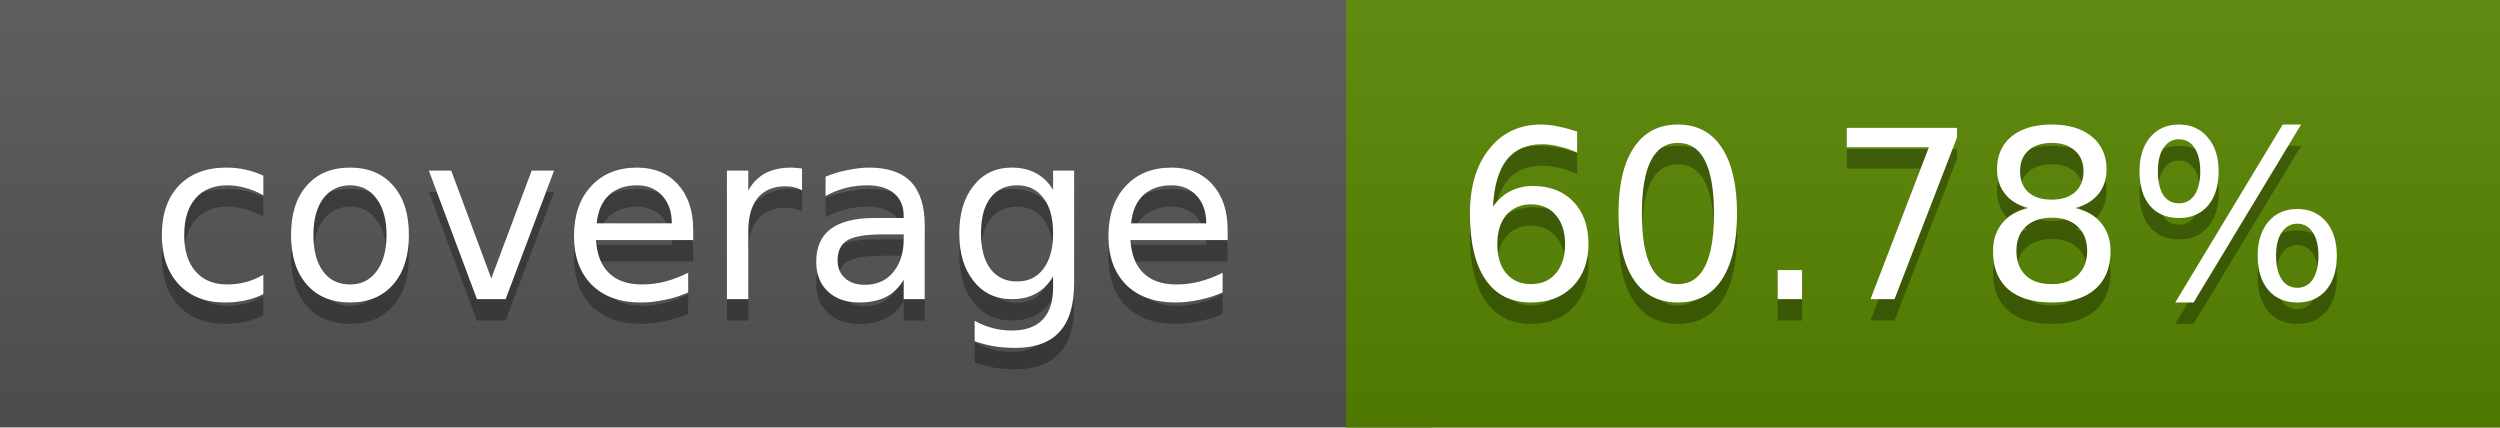
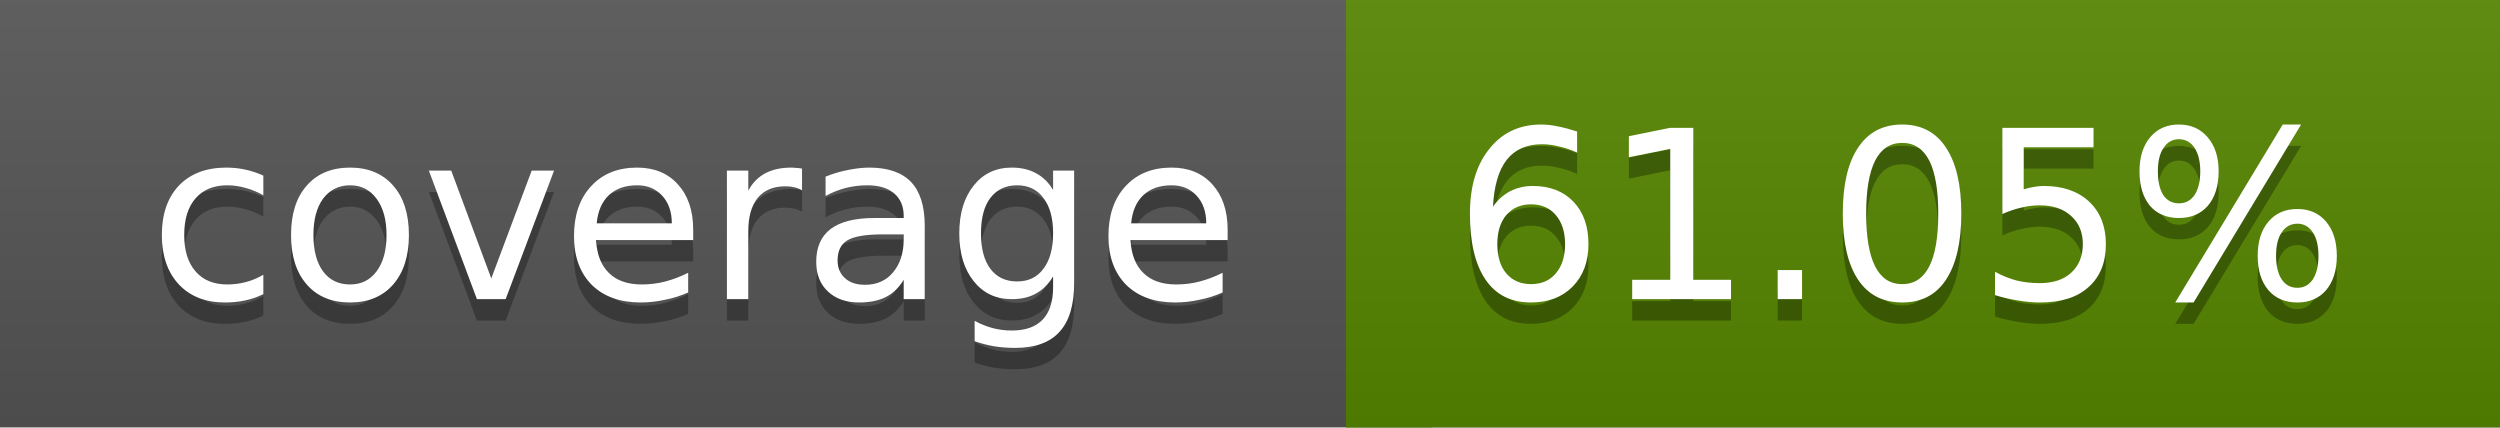
<svg xmlns="http://www.w3.org/2000/svg" width="117" height="20">
  <linearGradient id="a" x2="0" y2="100%">
    <stop offset="0" stop-color="#bbb" stop-opacity=".1" />
    <stop offset="1" stop-opacity=".1" />
  </linearGradient>
  <rect rx="0" width="117" height="20" fill="#555" />
-   <rect rx="0" x="63" width="54" height="20" fill="#578600" />
-   <path fill="#578600" d="M63 0h4v20h-4z" />
+   <rect rx="0" x="63" width="54" height="20" fill="#568700" />
+   <path fill="#568700" d="M63 0h4v20h-4z" />
  <rect rx="0" width="117" height="20" fill="url(#a)" />
  <g fill="#fff" text-anchor="middle" font-family="DejaVu Sans,Verdana,Geneva,sans-serif" font-size="11">
    <text x="32.5" y="15" fill="#010101" fill-opacity=".3">coverage</text>
    <text x="32.5" y="14">coverage</text>
-     <text x="89" y="15" fill="#010101" fill-opacity=".3">60.78%</text>
-     <text x="89" y="14">60.78%</text>
+     <text x="89" y="15" fill="#010101" fill-opacity=".3">61.05%</text>
+     <text x="89" y="14">61.05%</text>
  </g>
</svg>
